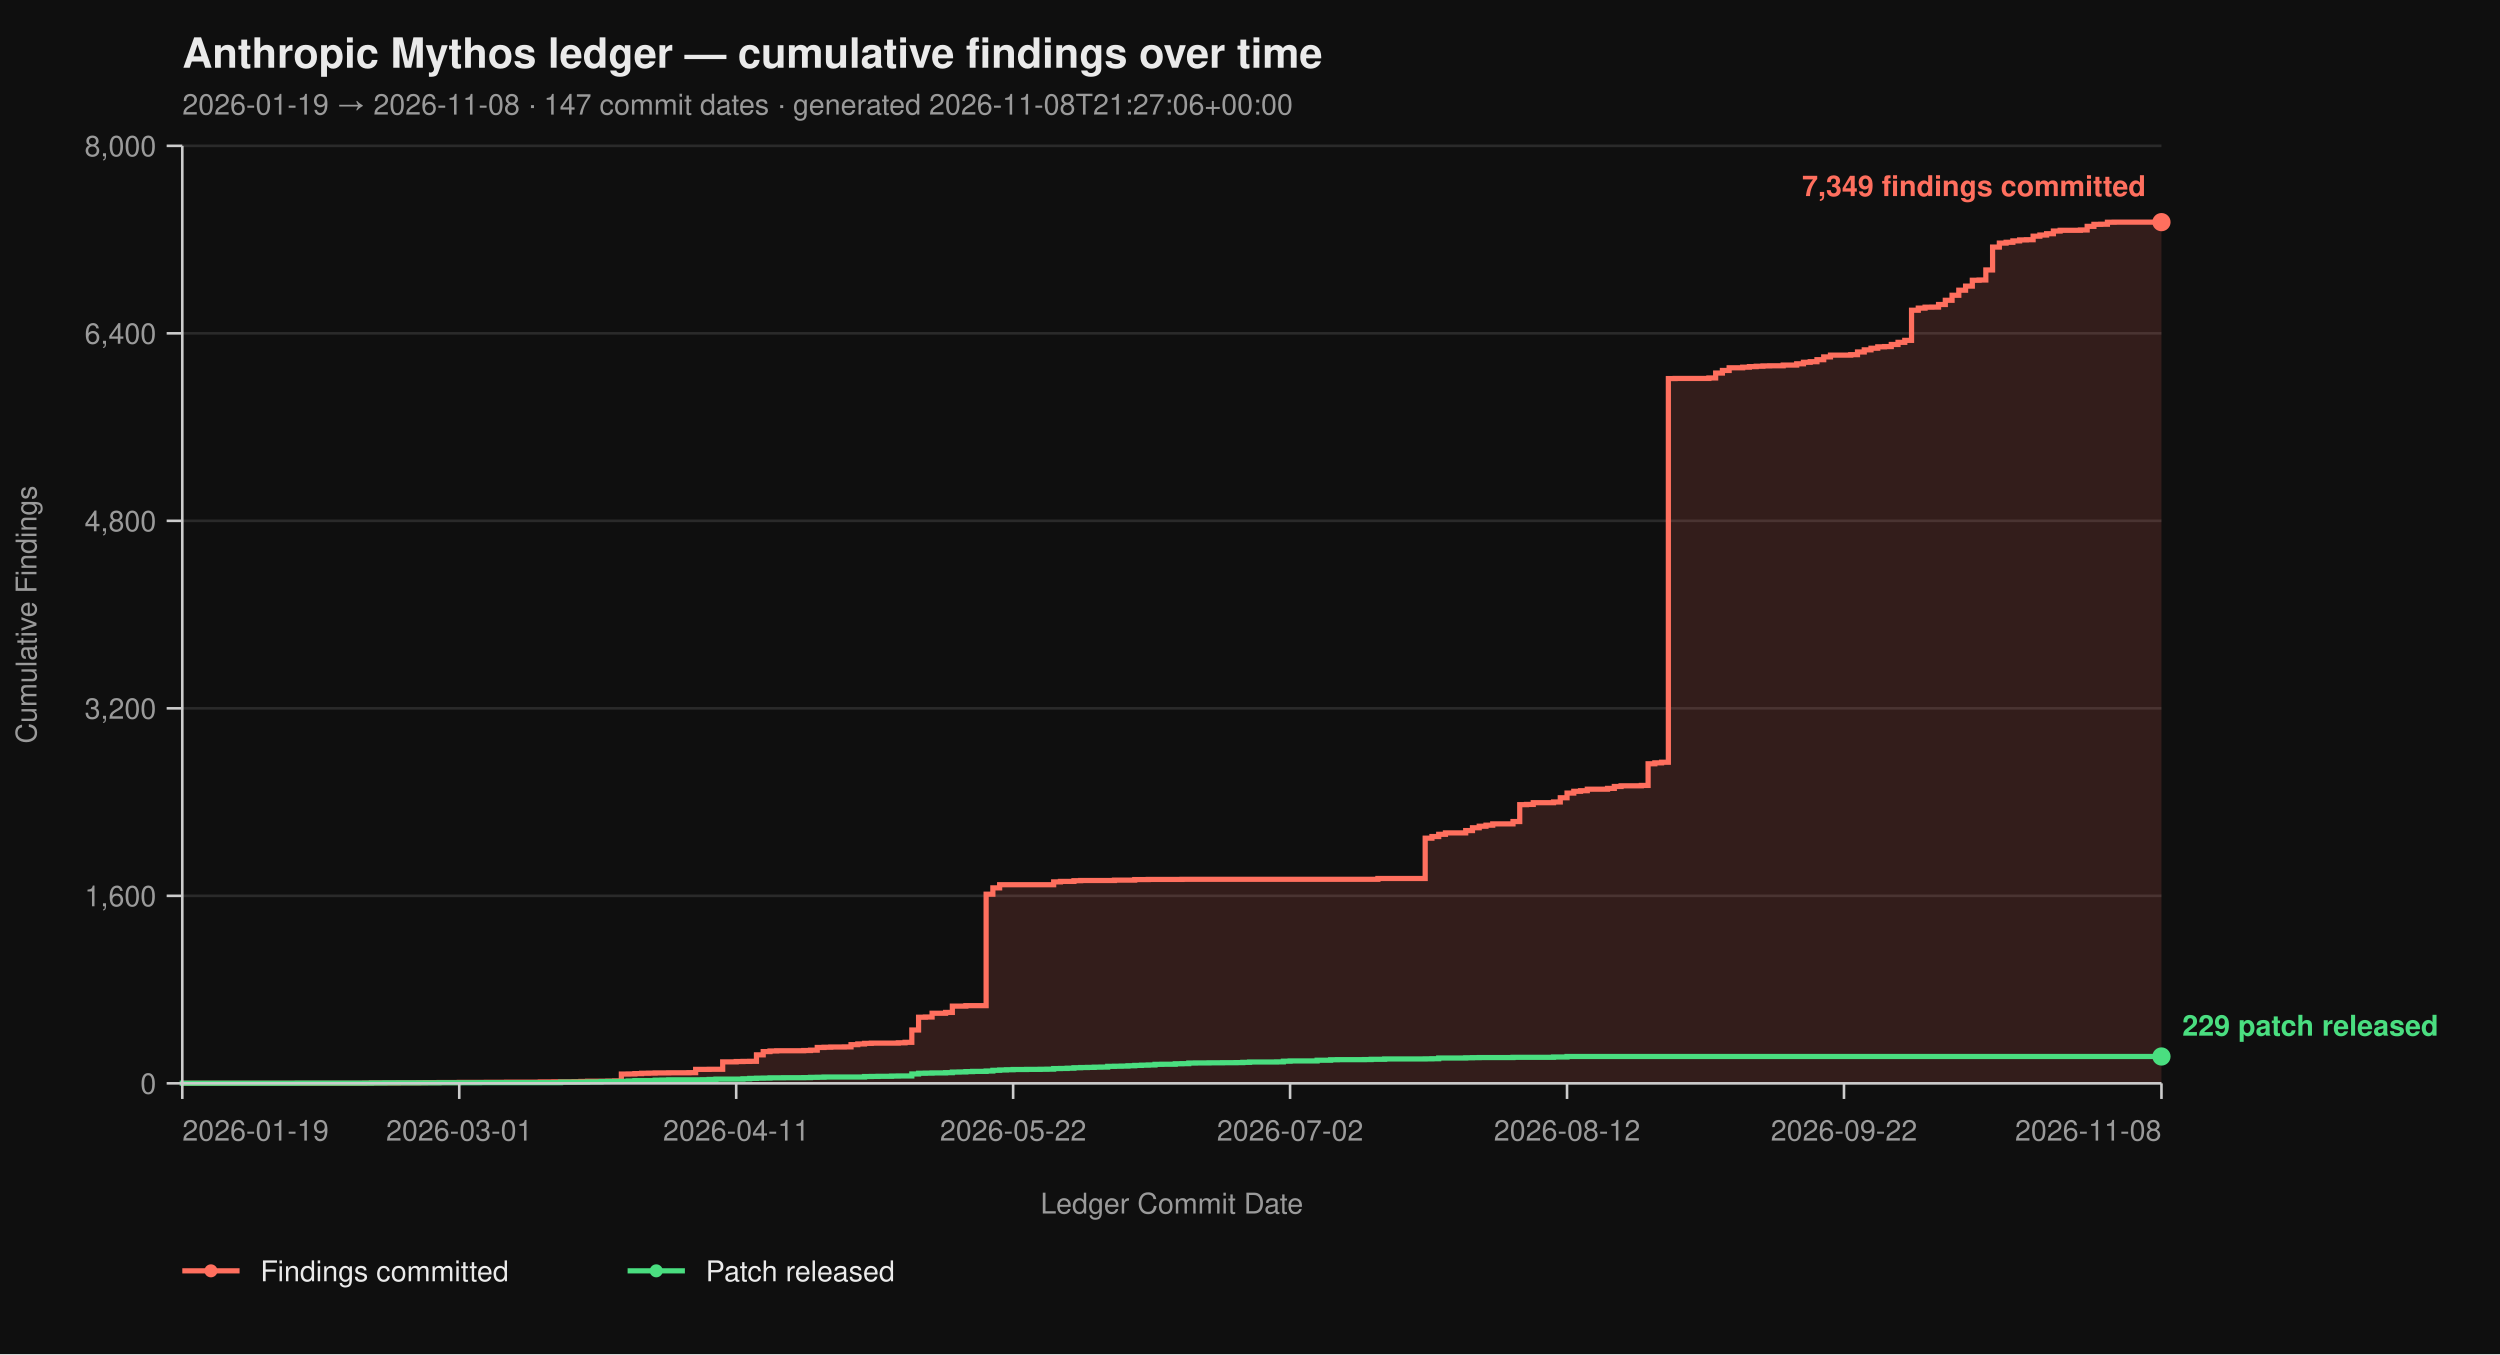
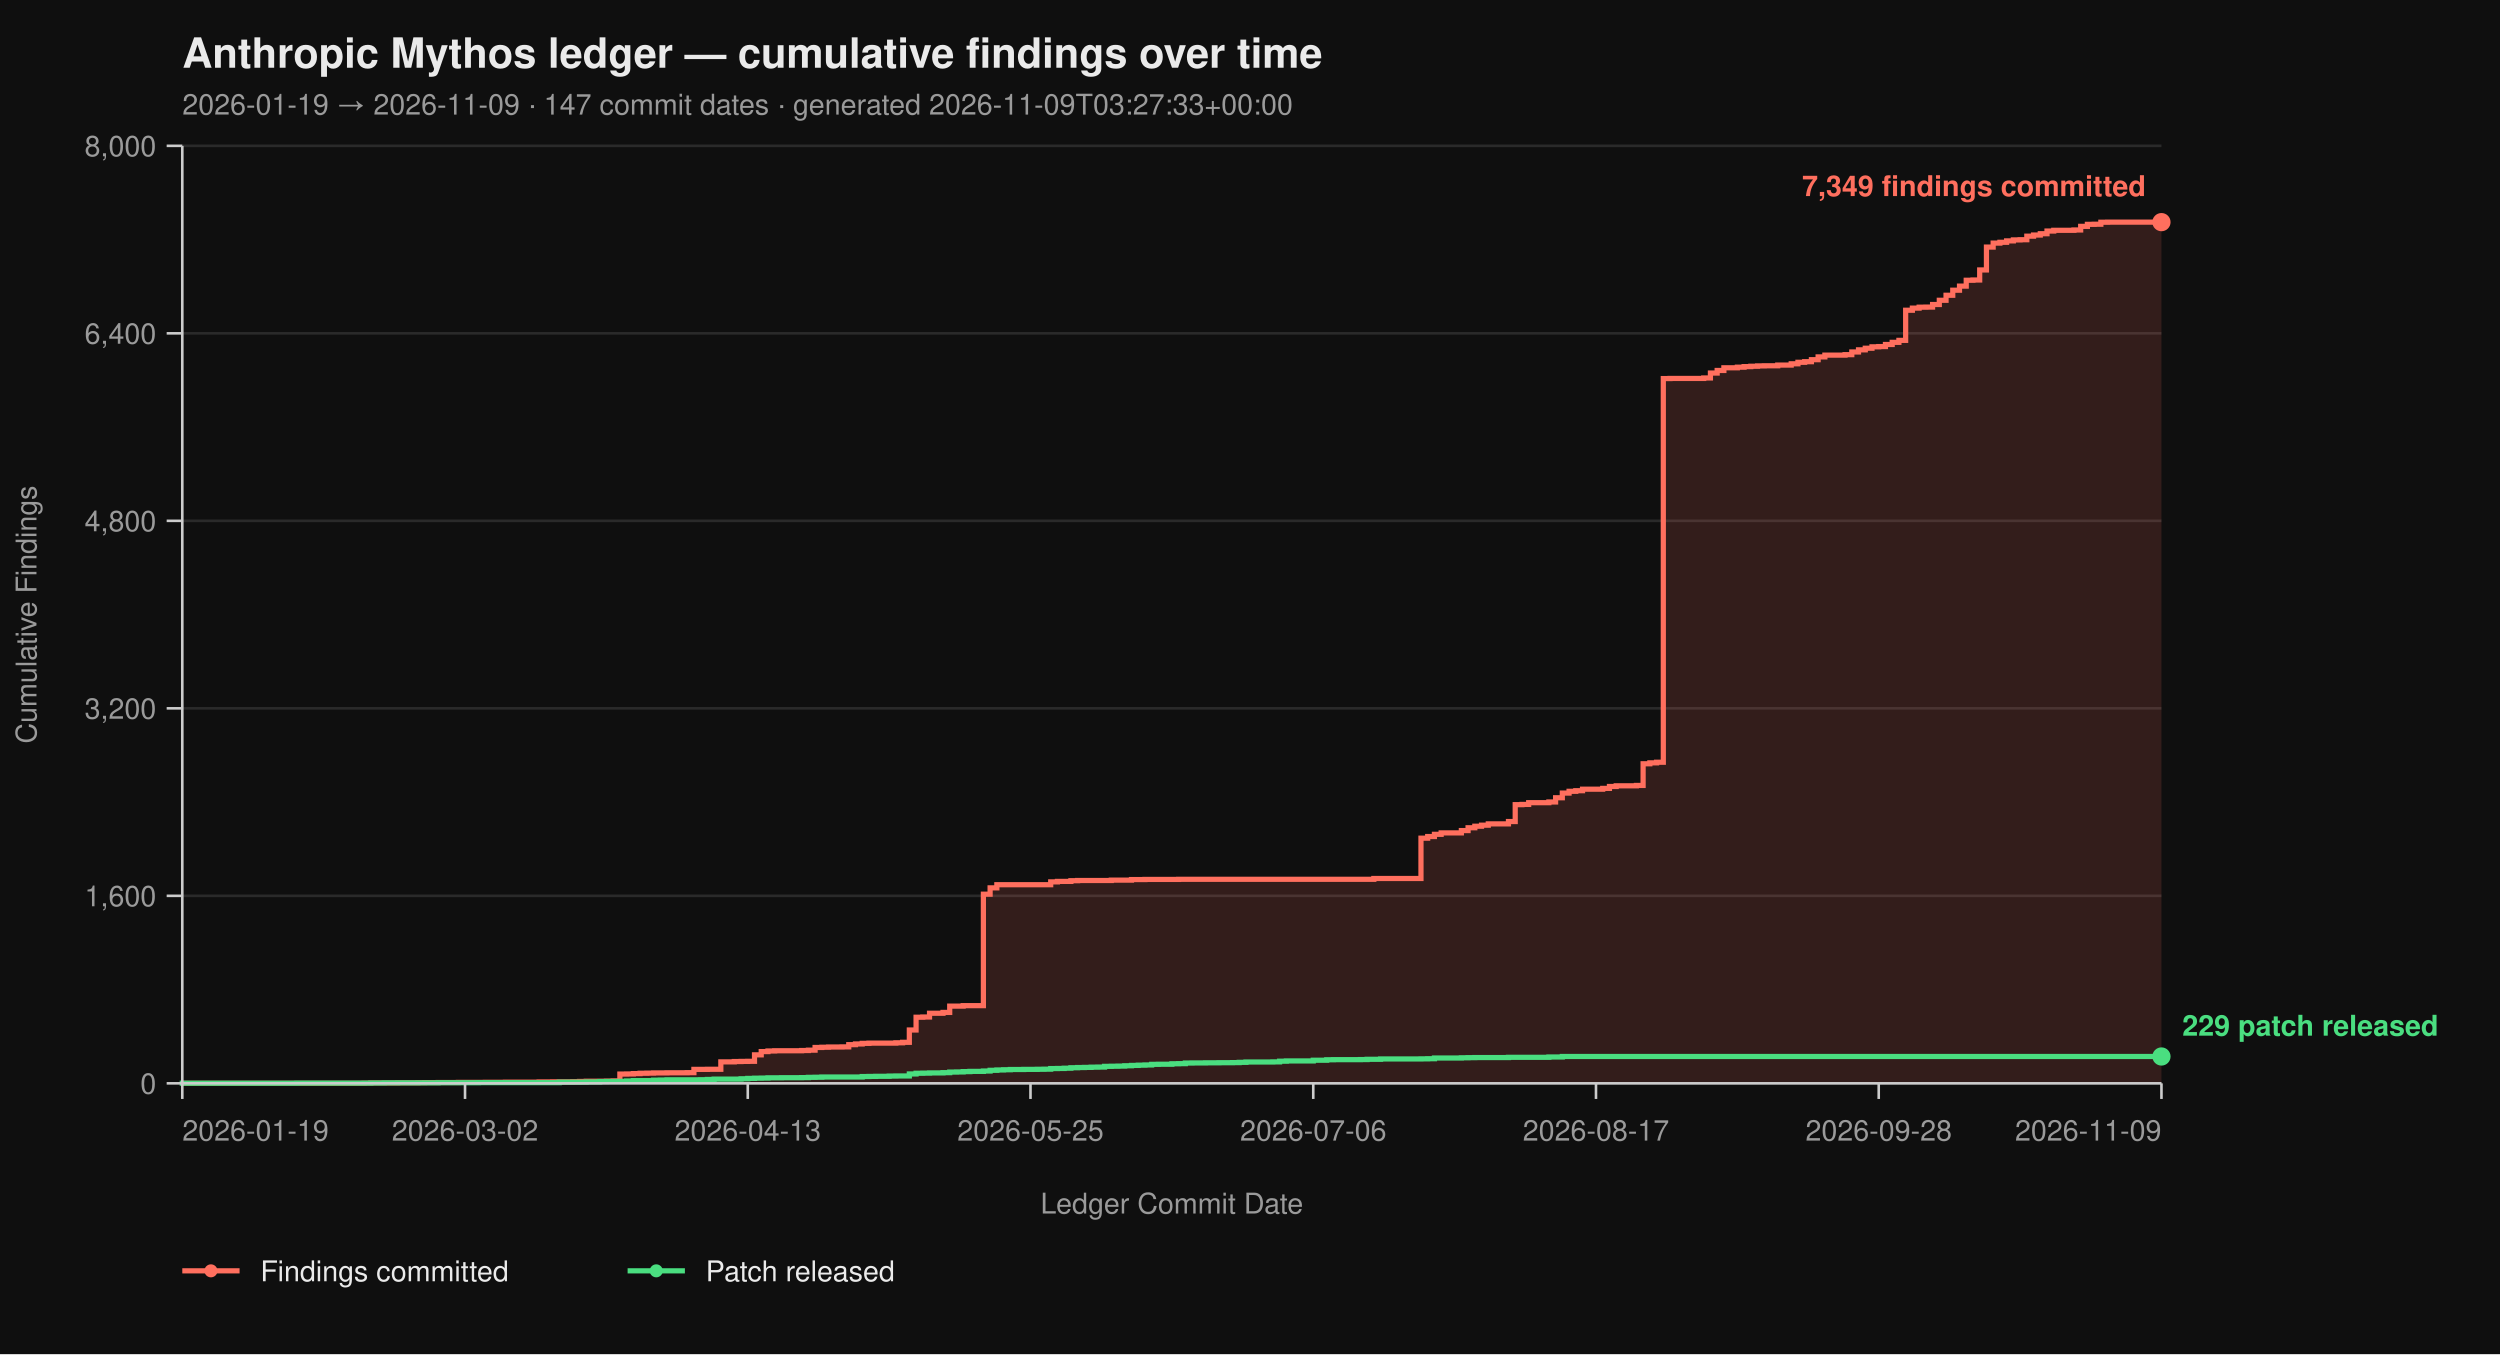
<svg xmlns="http://www.w3.org/2000/svg" viewBox="0 0 960 520" width="960" height="520" font-family="-apple-system, BlinkMacSystemFont, 'Segoe UI', Helvetica, Arial, sans-serif">
  <rect width="100%" height="100%" fill="#0f0f0f" />
  <text x="70" y="26" fill="#eaeaea" font-size="16" font-weight="700">Anthropic Mythos ledger — cumulative findings over time</text>
-   <text x="70" y="44" fill="#9a9a9a" font-size="11">2026-01-19 → 2026-11-08  ·  147 commit dates  ·  generated 2026-11-08T21:27:06+00:00</text>
+   <text x="70" y="44" fill="#9a9a9a" font-size="11">2026-01-19 → 2026-11-09  ·  147 commit dates  ·  generated 2026-11-09T03:27:33+00:00</text>
  <line x1="70" y1="416.00" x2="830" y2="416.00" stroke="#2a2a2a" stroke-width="1" />
  <line x1="70" y1="344.00" x2="830" y2="344.00" stroke="#2a2a2a" stroke-width="1" />
  <line x1="70" y1="272.00" x2="830" y2="272.00" stroke="#2a2a2a" stroke-width="1" />
  <line x1="70" y1="200.00" x2="830" y2="200.00" stroke="#2a2a2a" stroke-width="1" />
  <line x1="70" y1="128.00" x2="830" y2="128.00" stroke="#2a2a2a" stroke-width="1" />
  <line x1="70" y1="56.00" x2="830" y2="56.00" stroke="#2a2a2a" stroke-width="1" />
-   <path d="M 70.00 416.00 L 140.03 416.00 L 140.03 415.95 L 142.63 415.95 L 142.63 415.87 L 153.00 415.87 L 153.00 415.82 L 160.78 415.82 L 160.78 415.77 L 163.38 415.77 L 163.38 415.73 L 168.57 415.73 L 168.57 415.69 L 176.35 415.69 L 176.35 415.64 L 186.72 415.64 L 186.72 415.60 L 194.51 415.60 L 194.51 415.55 L 207.47 415.55 L 207.47 415.46 L 212.66 415.46 L 212.66 415.42 L 220.44 415.42 L 220.44 415.37 L 223.04 415.37 L 223.04 415.28 L 225.63 415.28 L 225.63 415.19 L 233.41 415.19 L 233.41 415.14 L 236.01 415.14 L 236.01 415.06 L 238.60 415.06 L 238.60 412.44 L 241.19 412.44 L 241.19 412.40 L 243.79 412.40 L 243.79 412.26 L 246.38 412.26 L 246.38 412.13 L 248.98 412.13 L 248.98 412.08 L 251.57 412.08 L 251.57 412.00 L 256.76 412.00 L 256.76 411.95 L 264.54 411.95 L 264.54 411.90 L 267.13 411.90 L 267.13 410.64 L 272.32 410.64 L 272.32 410.60 L 277.51 410.60 L 277.51 407.76 L 282.70 407.76 L 282.70 407.63 L 285.29 407.63 L 285.29 407.58 L 287.88 407.58 L 287.88 407.54 L 290.48 407.54 L 290.48 405.06 L 293.07 405.06 L 293.07 403.81 L 295.67 403.81 L 295.67 403.58 L 298.26 403.58 L 298.26 403.49 L 308.63 403.49 L 308.63 403.40 L 311.23 403.40 L 311.23 403.26 L 313.82 403.26 L 313.82 402.23 L 316.42 402.23 L 316.42 402.14 L 319.01 402.14 L 319.01 402.05 L 324.20 402.05 L 324.20 402.00 L 326.79 402.00 L 326.79 401.15 L 329.39 401.15 L 329.39 400.88 L 331.98 400.88 L 331.98 400.65 L 334.57 400.65 L 334.57 400.56 L 344.95 400.56 L 344.95 400.43 L 347.54 400.43 L 347.54 400.25 L 350.14 400.25 L 350.14 395.52 L 352.73 395.52 L 352.73 390.62 L 355.32 390.62 L 355.32 390.53 L 357.92 390.53 L 357.92 389.09 L 363.11 389.09 L 363.11 388.77 L 365.70 388.77 L 365.70 386.35 L 370.89 386.35 L 370.89 386.17 L 378.67 386.17 L 378.67 343.37 L 381.26 343.37 L 381.26 340.94 L 383.86 340.94 L 383.86 339.73 L 404.61 339.73 L 404.61 338.64 L 407.20 338.64 L 407.20 338.46 L 412.39 338.46 L 412.39 338.19 L 414.98 338.19 L 414.98 338.11 L 427.95 338.11 L 427.95 337.97 L 435.73 337.97 L 435.73 337.75 L 440.92 337.75 L 440.92 337.70 L 453.89 337.70 L 453.89 337.65 L 529.11 337.65 L 529.11 337.34 L 547.27 337.34 L 547.27 321.86 L 549.86 321.86 L 549.86 321.23 L 552.46 321.23 L 552.46 320.38 L 555.05 320.38 L 555.05 319.83 L 562.83 319.83 L 562.83 318.94 L 565.43 318.94 L 565.43 317.86 L 568.02 317.86 L 568.02 317.27 L 570.61 317.27 L 570.61 316.87 L 573.21 316.87 L 573.21 316.37 L 580.99 316.37 L 580.99 315.47 L 583.58 315.47 L 583.58 308.99 L 586.18 308.99 L 586.18 308.90 L 588.77 308.90 L 588.77 308.23 L 596.55 308.23 L 596.55 307.96 L 599.15 307.96 L 599.15 306.34 L 601.74 306.34 L 601.74 304.54 L 604.33 304.54 L 604.33 303.86 L 606.93 303.86 L 606.93 303.63 L 609.52 303.63 L 609.52 303.05 L 617.30 303.05 L 617.30 302.74 L 619.90 302.74 L 619.90 302.01 L 622.49 302.01 L 622.49 301.75 L 630.27 301.75 L 630.27 301.61 L 632.87 301.61 L 632.87 293.29 L 635.46 293.29 L 635.46 292.93 L 638.05 292.93 L 638.05 292.70 L 640.65 292.70 L 640.65 145.37 L 643.24 145.37 L 643.24 145.32 L 656.21 145.32 L 656.21 145.14 L 658.81 145.14 L 658.81 143.25 L 661.40 143.25 L 661.40 142.26 L 663.99 142.26 L 663.99 141.23 L 669.18 141.23 L 669.18 141.00 L 671.77 141.00 L 671.77 140.78 L 674.37 140.78 L 674.37 140.64 L 676.96 140.64 L 676.96 140.51 L 679.56 140.51 L 679.56 140.46 L 684.74 140.46 L 684.74 140.19 L 689.93 140.19 L 689.93 139.70 L 692.53 139.70 L 692.53 139.12 L 695.12 139.12 L 695.12 138.89 L 697.71 138.89 L 697.71 138.12 L 700.31 138.12 L 700.31 137.05 L 702.90 137.05 L 702.90 136.37 L 710.68 136.37 L 710.68 136.19 L 713.28 136.19 L 713.28 135.16 L 715.87 135.16 L 715.87 134.34 L 718.46 134.34 L 718.46 133.72 L 721.06 133.72 L 721.06 133.18 L 723.65 133.18 L 723.65 133.08 L 726.25 133.08 L 726.25 132.28 L 728.84 132.28 L 728.84 131.46 L 731.43 131.46 L 731.43 130.70 L 734.03 130.70 L 734.03 119.13 L 736.62 119.13 L 736.62 118.32 L 739.22 118.32 L 739.22 117.96 L 741.81 117.96 L 741.81 117.92 L 744.40 117.92 L 744.40 116.93 L 747.00 116.93 L 747.00 115.31 L 749.59 115.31 L 749.59 113.38 L 752.18 113.38 L 752.18 111.44 L 754.78 111.44 L 754.78 109.87 L 757.37 109.87 L 757.37 107.62 L 759.97 107.62 L 759.97 107.52 L 762.56 107.52 L 762.56 103.66 L 765.15 103.66 L 765.15 94.88 L 767.75 94.88 L 767.75 93.35 L 770.34 93.35 L 770.34 93.04 L 772.94 93.04 L 772.94 92.50 L 775.53 92.50 L 775.53 92.13 L 778.12 92.13 L 778.12 92.05 L 780.72 92.05 L 780.72 90.69 L 783.31 90.69 L 783.31 90.25 L 785.90 90.25 L 785.90 89.75 L 788.50 89.75 L 788.50 88.72 L 791.09 88.72 L 791.09 88.44 L 798.87 88.44 L 798.87 88.31 L 801.47 88.31 L 801.47 86.92 L 804.06 86.92 L 804.06 86.15 L 806.66 86.15 L 806.66 86.10 L 809.25 86.10 L 809.25 85.34 L 811.84 85.34 L 811.84 85.30 L 830.00 85.30 L 830.00 416.00 Z" fill="#ff6f5e26" stroke="none" />
-   <path d="M 70.00 416.00 L 140.03 416.00 L 140.03 415.95 L 142.63 415.95 L 142.63 415.87 L 153.00 415.87 L 153.00 415.82 L 160.78 415.82 L 160.78 415.77 L 163.38 415.77 L 163.38 415.73 L 168.57 415.73 L 168.57 415.69 L 176.35 415.69 L 176.35 415.64 L 186.72 415.64 L 186.72 415.60 L 194.51 415.60 L 194.51 415.55 L 207.47 415.55 L 207.47 415.46 L 212.66 415.46 L 212.66 415.42 L 220.44 415.42 L 220.44 415.37 L 223.04 415.37 L 223.04 415.28 L 225.63 415.28 L 225.63 415.19 L 233.41 415.19 L 233.41 415.14 L 236.01 415.14 L 236.01 415.06 L 238.60 415.06 L 238.60 412.44 L 241.19 412.44 L 241.19 412.40 L 243.79 412.40 L 243.79 412.26 L 246.38 412.26 L 246.38 412.13 L 248.98 412.13 L 248.98 412.08 L 251.57 412.08 L 251.57 412.00 L 256.76 412.00 L 256.76 411.95 L 264.54 411.95 L 264.54 411.90 L 267.13 411.90 L 267.13 410.64 L 272.32 410.64 L 272.32 410.60 L 277.51 410.60 L 277.51 407.76 L 282.70 407.76 L 282.70 407.63 L 285.29 407.63 L 285.29 407.58 L 287.88 407.58 L 287.88 407.54 L 290.48 407.54 L 290.48 405.06 L 293.07 405.06 L 293.07 403.81 L 295.67 403.81 L 295.67 403.58 L 298.26 403.58 L 298.26 403.49 L 308.63 403.49 L 308.63 403.40 L 311.23 403.40 L 311.23 403.26 L 313.82 403.26 L 313.82 402.23 L 316.42 402.23 L 316.42 402.14 L 319.01 402.14 L 319.01 402.05 L 324.20 402.05 L 324.20 402.00 L 326.79 402.00 L 326.79 401.15 L 329.39 401.15 L 329.39 400.88 L 331.98 400.88 L 331.98 400.65 L 334.57 400.65 L 334.57 400.56 L 344.95 400.56 L 344.95 400.43 L 347.54 400.43 L 347.54 400.25 L 350.14 400.25 L 350.14 395.52 L 352.73 395.52 L 352.73 390.62 L 355.32 390.62 L 355.32 390.53 L 357.92 390.53 L 357.92 389.09 L 363.11 389.09 L 363.11 388.77 L 365.70 388.77 L 365.70 386.35 L 370.89 386.35 L 370.89 386.17 L 378.67 386.17 L 378.67 343.37 L 381.26 343.37 L 381.26 340.94 L 383.86 340.94 L 383.86 339.73 L 404.61 339.73 L 404.61 338.64 L 407.20 338.64 L 407.20 338.46 L 412.39 338.46 L 412.39 338.19 L 414.98 338.19 L 414.98 338.11 L 427.95 338.11 L 427.95 337.97 L 435.73 337.97 L 435.73 337.75 L 440.92 337.75 L 440.92 337.70 L 453.89 337.70 L 453.89 337.65 L 529.11 337.65 L 529.11 337.34 L 547.27 337.34 L 547.27 321.86 L 549.86 321.86 L 549.86 321.23 L 552.46 321.23 L 552.46 320.38 L 555.05 320.38 L 555.05 319.83 L 562.83 319.83 L 562.83 318.94 L 565.43 318.94 L 565.43 317.86 L 568.02 317.86 L 568.02 317.27 L 570.61 317.27 L 570.61 316.87 L 573.21 316.87 L 573.21 316.37 L 580.99 316.37 L 580.99 315.47 L 583.58 315.47 L 583.58 308.99 L 586.18 308.99 L 586.18 308.90 L 588.77 308.90 L 588.77 308.23 L 596.55 308.23 L 596.55 307.96 L 599.15 307.96 L 599.15 306.34 L 601.74 306.34 L 601.74 304.54 L 604.33 304.54 L 604.33 303.86 L 606.93 303.86 L 606.93 303.63 L 609.52 303.63 L 609.52 303.05 L 617.30 303.05 L 617.30 302.74 L 619.90 302.74 L 619.90 302.01 L 622.49 302.01 L 622.49 301.75 L 630.27 301.75 L 630.27 301.61 L 632.87 301.61 L 632.87 293.29 L 635.46 293.29 L 635.46 292.93 L 638.05 292.93 L 638.05 292.70 L 640.65 292.70 L 640.65 145.37 L 643.24 145.37 L 643.24 145.32 L 656.21 145.32 L 656.21 145.14 L 658.81 145.14 L 658.81 143.25 L 661.40 143.25 L 661.40 142.26 L 663.99 142.26 L 663.99 141.23 L 669.18 141.23 L 669.18 141.00 L 671.77 141.00 L 671.77 140.78 L 674.37 140.78 L 674.37 140.64 L 676.96 140.64 L 676.96 140.51 L 679.56 140.51 L 679.56 140.46 L 684.74 140.46 L 684.74 140.19 L 689.93 140.19 L 689.93 139.70 L 692.53 139.70 L 692.53 139.12 L 695.12 139.12 L 695.12 138.89 L 697.71 138.89 L 697.71 138.12 L 700.31 138.12 L 700.31 137.05 L 702.90 137.05 L 702.90 136.37 L 710.68 136.37 L 710.68 136.19 L 713.28 136.19 L 713.28 135.16 L 715.87 135.16 L 715.87 134.34 L 718.46 134.34 L 718.46 133.72 L 721.06 133.72 L 721.06 133.18 L 723.65 133.18 L 723.65 133.08 L 726.25 133.08 L 726.25 132.28 L 728.84 132.28 L 728.84 131.46 L 731.43 131.46 L 731.43 130.70 L 734.03 130.70 L 734.03 119.13 L 736.62 119.13 L 736.62 118.32 L 739.22 118.32 L 739.22 117.96 L 741.81 117.96 L 741.81 117.92 L 744.40 117.92 L 744.40 116.93 L 747.00 116.93 L 747.00 115.31 L 749.59 115.31 L 749.59 113.38 L 752.18 113.38 L 752.18 111.44 L 754.78 111.44 L 754.78 109.87 L 757.37 109.87 L 757.37 107.62 L 759.97 107.62 L 759.97 107.52 L 762.56 107.52 L 762.56 103.66 L 765.15 103.66 L 765.15 94.88 L 767.75 94.88 L 767.75 93.35 L 770.34 93.35 L 770.34 93.04 L 772.94 93.04 L 772.94 92.50 L 775.53 92.50 L 775.53 92.13 L 778.12 92.13 L 778.12 92.05 L 780.72 92.05 L 780.72 90.69 L 783.31 90.69 L 783.31 90.25 L 785.90 90.25 L 785.90 89.75 L 788.50 89.75 L 788.50 88.72 L 791.09 88.72 L 791.09 88.44 L 798.87 88.44 L 798.87 88.31 L 801.47 88.31 L 801.47 86.92 L 804.06 86.92 L 804.06 86.15 L 806.66 86.15 L 806.66 86.10 L 809.25 86.10 L 809.25 85.34 L 811.84 85.34 L 811.84 85.30 L 830.00 85.30" fill="none" stroke="#ff6f5e" stroke-width="2" stroke-linejoin="miter" stroke-linecap="butt" />
-   <path d="M 70.00 416.00 L 70.00 416.00 L 70.00 415.95 L 114.10 415.95 L 114.10 415.91 L 142.63 415.91 L 142.63 415.87 L 147.82 415.87 L 147.82 415.82 L 168.57 415.82 L 168.57 415.77 L 184.13 415.77 L 184.13 415.73 L 215.26 415.73 L 215.26 415.55 L 225.63 415.55 L 225.63 415.46 L 230.82 415.46 L 230.82 415.32 L 233.41 415.32 L 233.41 415.28 L 238.60 415.28 L 238.60 415.24 L 241.19 415.24 L 241.19 415.10 L 243.79 415.10 L 243.79 414.96 L 251.57 414.96 L 251.57 414.79 L 254.16 414.79 L 254.16 414.74 L 256.76 414.74 L 256.76 414.65 L 269.73 414.65 L 269.73 414.61 L 272.32 414.61 L 272.32 414.51 L 274.91 414.51 L 274.91 414.38 L 285.29 414.38 L 285.29 414.25 L 287.88 414.25 L 287.88 414.11 L 290.48 414.11 L 290.48 414.02 L 293.07 414.02 L 293.07 413.98 L 295.67 413.98 L 295.67 413.88 L 300.85 413.88 L 300.85 413.84 L 308.63 413.84 L 308.63 413.80 L 311.23 413.80 L 311.23 413.70 L 313.82 413.70 L 313.82 413.66 L 316.42 413.66 L 316.42 413.57 L 331.98 413.57 L 331.98 413.39 L 334.57 413.39 L 334.57 413.35 L 337.17 413.35 L 337.17 413.30 L 342.35 413.30 L 342.35 413.21 L 344.95 413.21 L 344.95 413.17 L 350.14 413.17 L 350.14 412.40 L 352.73 412.40 L 352.73 412.13 L 355.32 412.13 L 355.32 412.08 L 357.92 412.08 L 357.92 412.00 L 363.11 412.00 L 363.11 411.90 L 365.70 411.90 L 365.70 411.68 L 368.29 411.68 L 368.29 411.63 L 370.89 411.63 L 370.89 411.50 L 373.48 411.50 L 373.48 411.41 L 378.67 411.41 L 378.67 411.27 L 381.26 411.27 L 381.26 411.00 L 383.86 411.00 L 383.86 410.87 L 386.45 410.87 L 386.45 410.78 L 389.04 410.78 L 389.04 410.69 L 394.23 410.69 L 394.23 410.64 L 399.42 410.64 L 399.42 410.60 L 402.01 410.60 L 402.01 410.56 L 404.61 410.56 L 404.61 410.33 L 407.20 410.33 L 407.20 410.29 L 409.80 410.29 L 409.80 410.19 L 412.39 410.19 L 412.39 410.01 L 414.98 410.01 L 414.98 409.93 L 417.58 409.93 L 417.58 409.88 L 420.17 409.88 L 420.17 409.79 L 422.76 409.79 L 422.76 409.75 L 425.36 409.75 L 425.36 409.48 L 427.95 409.48 L 427.95 409.43 L 430.55 409.43 L 430.55 409.38 L 433.14 409.38 L 433.14 409.25 L 435.73 409.25 L 435.73 409.12 L 438.33 409.12 L 438.33 409.02 L 440.92 409.02 L 440.92 408.94 L 443.52 408.94 L 443.52 408.71 L 446.11 408.71 L 446.11 408.67 L 451.30 408.67 L 451.30 408.49 L 453.89 408.49 L 453.89 408.44 L 456.48 408.44 L 456.48 408.21 L 459.08 408.21 L 459.08 408.17 L 464.27 408.17 L 464.27 408.12 L 469.45 408.12 L 469.45 408.08 L 474.64 408.08 L 474.64 408.04 L 477.24 408.04 L 477.24 407.94 L 479.83 407.94 L 479.83 407.81 L 490.20 407.81 L 490.20 407.76 L 492.80 407.76 L 492.80 407.50 L 495.39 407.50 L 495.39 407.40 L 505.77 407.40 L 505.77 407.13 L 510.96 407.13 L 510.96 406.95 L 513.55 406.95 L 513.55 406.91 L 523.92 406.91 L 523.92 406.87 L 526.52 406.87 L 526.52 406.77 L 531.71 406.77 L 531.71 406.64 L 547.27 406.64 L 547.27 406.60 L 549.86 406.60 L 549.86 406.55 L 552.46 406.55 L 552.46 406.28 L 562.83 406.28 L 562.83 406.19 L 565.43 406.19 L 565.43 406.14 L 568.02 406.14 L 568.02 406.10 L 580.99 406.10 L 580.99 406.01 L 596.55 406.01 L 596.55 405.88 L 601.74 405.88 L 601.74 405.69 L 830.00 405.69" fill="none" stroke="#4ade80" stroke-width="2" stroke-linejoin="miter" stroke-linecap="butt" />
+   <path d="M 70.00 416.00 L 139.80 416.00 L 139.80 415.95 L 142.38 415.95 L 142.38 415.87 L 152.72 415.87 L 152.72 415.82 L 160.48 415.82 L 160.48 415.77 L 163.06 415.77 L 163.06 415.73 L 168.23 415.73 L 168.23 415.69 L 175.99 415.69 L 175.99 415.64 L 186.33 415.64 L 186.33 415.60 L 194.08 415.60 L 194.08 415.55 L 207.01 415.55 L 207.01 415.46 L 212.18 415.46 L 212.18 415.42 L 219.93 415.42 L 219.93 415.37 L 222.52 415.37 L 222.52 415.28 L 225.10 415.28 L 225.10 415.19 L 232.86 415.19 L 232.86 415.14 L 235.44 415.14 L 235.44 415.06 L 238.03 415.06 L 238.03 412.44 L 240.61 412.44 L 240.61 412.40 L 243.20 412.40 L 243.20 412.26 L 245.78 412.26 L 245.78 412.13 L 248.37 412.13 L 248.37 412.08 L 250.95 412.08 L 250.95 412.00 L 256.12 412.00 L 256.12 411.95 L 263.88 411.95 L 263.88 411.90 L 266.46 411.90 L 266.46 410.64 L 271.63 410.64 L 271.63 410.60 L 276.80 410.60 L 276.80 407.76 L 281.97 407.76 L 281.97 407.63 L 284.56 407.63 L 284.56 407.58 L 287.14 407.58 L 287.14 407.54 L 289.73 407.54 L 289.73 405.06 L 292.31 405.06 L 292.31 403.81 L 294.90 403.81 L 294.90 403.58 L 297.48 403.58 L 297.48 403.49 L 307.82 403.49 L 307.82 403.40 L 310.41 403.40 L 310.41 403.26 L 312.99 403.26 L 312.99 402.23 L 315.58 402.23 L 315.58 402.14 L 318.16 402.14 L 318.16 402.05 L 323.33 402.05 L 323.33 402.00 L 325.92 402.00 L 325.92 401.15 L 328.50 401.15 L 328.50 400.88 L 331.09 400.88 L 331.09 400.65 L 333.67 400.65 L 333.67 400.56 L 344.01 400.56 L 344.01 400.43 L 346.60 400.43 L 346.60 400.25 L 349.18 400.25 L 349.18 395.52 L 351.77 395.52 L 351.77 390.62 L 354.35 390.62 L 354.35 390.53 L 356.94 390.53 L 356.94 389.09 L 362.11 389.09 L 362.11 388.77 L 364.69 388.77 L 364.69 386.35 L 369.86 386.35 L 369.86 386.17 L 377.62 386.17 L 377.62 343.37 L 380.20 343.37 L 380.20 340.94 L 382.79 340.94 L 382.79 339.73 L 403.47 339.73 L 403.47 338.64 L 406.05 338.64 L 406.05 338.46 L 411.22 338.46 L 411.22 338.19 L 413.81 338.19 L 413.81 338.11 L 426.73 338.11 L 426.73 337.97 L 434.49 337.97 L 434.49 337.75 L 439.66 337.75 L 439.66 337.70 L 452.59 337.70 L 452.59 337.65 L 527.55 337.65 L 527.55 337.34 L 545.65 337.34 L 545.65 321.86 L 548.23 321.86 L 548.23 321.23 L 550.82 321.23 L 550.82 320.38 L 553.40 320.38 L 553.40 319.83 L 561.16 319.83 L 561.16 318.94 L 563.74 318.94 L 563.74 317.86 L 566.33 317.86 L 566.33 317.27 L 568.91 317.27 L 568.91 316.87 L 571.50 316.87 L 571.50 316.37 L 579.25 316.37 L 579.25 315.47 L 581.84 315.47 L 581.84 308.99 L 584.42 308.99 L 584.42 308.90 L 587.01 308.90 L 587.01 308.23 L 594.76 308.23 L 594.76 307.96 L 597.35 307.96 L 597.35 306.34 L 599.93 306.34 L 599.93 304.54 L 602.52 304.54 L 602.52 303.86 L 605.10 303.86 L 605.10 303.63 L 607.69 303.63 L 607.69 303.05 L 615.44 303.05 L 615.44 302.74 L 618.03 302.74 L 618.03 302.01 L 620.61 302.01 L 620.61 301.75 L 628.37 301.75 L 628.37 301.61 L 630.95 301.61 L 630.95 293.29 L 633.54 293.29 L 633.54 292.93 L 636.12 292.93 L 636.12 292.70 L 638.71 292.70 L 638.71 145.37 L 641.29 145.37 L 641.29 145.32 L 654.22 145.32 L 654.22 145.14 L 656.80 145.14 L 656.80 143.25 L 659.39 143.25 L 659.39 142.26 L 661.97 142.26 L 661.97 141.23 L 667.14 141.23 L 667.14 141.00 L 669.73 141.00 L 669.73 140.78 L 672.31 140.78 L 672.31 140.64 L 674.90 140.64 L 674.90 140.51 L 677.48 140.51 L 677.48 140.46 L 682.65 140.46 L 682.65 140.19 L 687.82 140.19 L 687.82 139.70 L 690.41 139.70 L 690.41 139.12 L 692.99 139.12 L 692.99 138.89 L 695.58 138.89 L 695.58 138.12 L 698.16 138.12 L 698.16 137.05 L 700.75 137.05 L 700.75 136.37 L 708.50 136.37 L 708.50 136.19 L 711.09 136.19 L 711.09 135.16 L 713.67 135.16 L 713.67 134.34 L 716.26 134.34 L 716.26 133.72 L 718.84 133.72 L 718.84 133.18 L 721.43 133.18 L 721.43 133.08 L 724.01 133.08 L 724.01 132.28 L 726.60 132.28 L 726.60 131.46 L 729.18 131.46 L 729.18 130.70 L 731.77 130.70 L 731.77 119.13 L 734.35 119.13 L 734.35 118.32 L 736.94 118.32 L 736.94 117.96 L 739.52 117.96 L 739.52 117.92 L 742.11 117.92 L 742.11 116.93 L 744.69 116.93 L 744.69 115.31 L 747.28 115.31 L 747.28 113.38 L 749.86 113.38 L 749.86 111.44 L 752.45 111.44 L 752.45 109.87 L 755.03 109.87 L 755.03 107.62 L 757.62 107.62 L 757.62 107.52 L 760.20 107.52 L 760.20 103.66 L 762.79 103.66 L 762.79 94.88 L 765.37 94.88 L 765.37 93.35 L 767.96 93.35 L 767.96 93.04 L 770.54 93.04 L 770.54 92.50 L 773.13 92.50 L 773.13 92.13 L 775.71 92.13 L 775.71 92.05 L 778.30 92.05 L 778.30 90.69 L 780.88 90.69 L 780.88 90.25 L 783.47 90.25 L 783.47 89.75 L 786.05 89.75 L 786.05 88.72 L 788.64 88.72 L 788.64 88.44 L 796.39 88.44 L 796.39 88.31 L 798.98 88.31 L 798.98 86.92 L 801.56 86.92 L 801.56 86.15 L 804.15 86.15 L 804.15 86.10 L 806.73 86.10 L 806.73 85.34 L 809.32 85.34 L 809.32 85.30 L 830.00 85.30 L 830.00 416.00 Z" fill="#ff6f5e26" stroke="none" />
+   <path d="M 70.00 416.00 L 139.80 416.00 L 139.80 415.95 L 142.38 415.95 L 142.38 415.87 L 152.72 415.87 L 152.72 415.82 L 160.48 415.82 L 160.48 415.77 L 163.06 415.77 L 163.06 415.73 L 168.23 415.73 L 168.23 415.69 L 175.99 415.69 L 175.99 415.64 L 186.33 415.64 L 186.33 415.60 L 194.08 415.60 L 194.08 415.55 L 207.01 415.55 L 207.01 415.46 L 212.18 415.46 L 212.18 415.42 L 219.93 415.42 L 219.93 415.37 L 222.52 415.37 L 222.52 415.28 L 225.10 415.28 L 225.10 415.19 L 232.86 415.19 L 232.86 415.14 L 235.44 415.14 L 235.44 415.06 L 238.03 415.06 L 238.03 412.44 L 240.61 412.44 L 240.61 412.40 L 243.20 412.40 L 243.20 412.26 L 245.78 412.26 L 245.78 412.13 L 248.37 412.13 L 248.37 412.08 L 250.95 412.08 L 250.95 412.00 L 256.12 412.00 L 256.12 411.95 L 263.88 411.95 L 263.88 411.90 L 266.46 411.90 L 266.46 410.64 L 271.63 410.64 L 271.63 410.60 L 276.80 410.60 L 276.80 407.76 L 281.97 407.76 L 281.97 407.63 L 284.56 407.63 L 284.56 407.58 L 287.14 407.58 L 287.14 407.54 L 289.73 407.54 L 289.73 405.06 L 292.31 405.06 L 292.31 403.81 L 294.90 403.81 L 294.90 403.58 L 297.48 403.58 L 297.48 403.49 L 307.82 403.49 L 307.82 403.40 L 310.41 403.40 L 310.41 403.26 L 312.99 403.26 L 312.99 402.23 L 315.58 402.23 L 315.58 402.14 L 318.16 402.14 L 318.16 402.05 L 323.33 402.05 L 323.33 402.00 L 325.92 402.00 L 325.92 401.15 L 328.50 401.15 L 328.50 400.88 L 331.09 400.88 L 331.09 400.65 L 333.67 400.65 L 333.67 400.56 L 344.01 400.56 L 344.01 400.43 L 346.60 400.43 L 346.60 400.25 L 349.18 400.25 L 349.18 395.52 L 351.77 395.52 L 351.77 390.62 L 354.35 390.62 L 354.35 390.53 L 356.94 390.53 L 356.94 389.09 L 362.11 389.09 L 362.11 388.77 L 364.69 388.77 L 364.69 386.35 L 369.86 386.35 L 369.86 386.17 L 377.62 386.17 L 377.62 343.37 L 380.20 343.37 L 380.20 340.94 L 382.79 340.94 L 382.79 339.73 L 403.47 339.73 L 403.47 338.64 L 406.05 338.64 L 406.05 338.46 L 411.22 338.46 L 411.22 338.19 L 413.81 338.19 L 413.81 338.11 L 426.73 338.11 L 426.73 337.97 L 434.49 337.97 L 434.49 337.75 L 439.66 337.75 L 439.66 337.70 L 452.59 337.70 L 452.59 337.65 L 527.55 337.65 L 527.55 337.34 L 545.65 337.34 L 545.65 321.86 L 548.23 321.86 L 548.23 321.23 L 550.82 321.23 L 550.82 320.38 L 553.40 320.38 L 553.40 319.83 L 561.16 319.83 L 561.16 318.94 L 563.74 318.94 L 563.74 317.86 L 566.33 317.86 L 566.33 317.27 L 568.91 317.27 L 568.91 316.87 L 571.50 316.87 L 571.50 316.37 L 579.25 316.37 L 579.25 315.47 L 581.84 315.47 L 581.84 308.99 L 584.42 308.99 L 584.42 308.90 L 587.01 308.90 L 587.01 308.23 L 594.76 308.23 L 594.76 307.96 L 597.35 307.96 L 597.35 306.34 L 599.93 306.34 L 599.93 304.54 L 602.52 304.54 L 602.52 303.86 L 605.10 303.86 L 605.10 303.63 L 607.69 303.63 L 607.69 303.05 L 615.44 303.05 L 615.44 302.74 L 618.03 302.74 L 618.03 302.01 L 620.61 302.01 L 620.61 301.75 L 628.37 301.75 L 628.37 301.61 L 630.95 301.61 L 630.95 293.29 L 633.54 293.29 L 633.54 292.93 L 636.12 292.93 L 636.12 292.70 L 638.71 292.70 L 638.71 145.37 L 641.29 145.37 L 641.29 145.32 L 654.22 145.32 L 654.22 145.14 L 656.80 145.14 L 656.80 143.25 L 659.39 143.25 L 659.39 142.26 L 661.97 142.26 L 661.97 141.23 L 667.14 141.23 L 667.14 141.00 L 669.73 141.00 L 669.73 140.78 L 672.31 140.78 L 672.31 140.64 L 674.90 140.64 L 674.90 140.51 L 677.48 140.51 L 677.48 140.46 L 682.65 140.46 L 682.65 140.19 L 687.82 140.19 L 687.82 139.70 L 690.41 139.70 L 690.41 139.12 L 692.99 139.12 L 692.99 138.89 L 695.58 138.89 L 695.58 138.12 L 698.16 138.12 L 698.16 137.05 L 700.75 137.05 L 700.75 136.37 L 708.50 136.37 L 708.50 136.19 L 711.09 136.19 L 711.09 135.16 L 713.67 135.16 L 713.67 134.34 L 716.26 134.34 L 716.26 133.72 L 718.84 133.72 L 718.84 133.18 L 721.43 133.18 L 721.43 133.08 L 724.01 133.08 L 724.01 132.28 L 726.60 132.28 L 726.60 131.46 L 729.18 131.46 L 729.18 130.70 L 731.77 130.70 L 731.77 119.13 L 734.35 119.13 L 734.35 118.32 L 736.94 118.32 L 736.94 117.96 L 739.52 117.96 L 739.52 117.92 L 742.11 117.92 L 742.11 116.93 L 744.69 116.93 L 744.69 115.31 L 747.28 115.31 L 747.28 113.38 L 749.86 113.38 L 749.86 111.44 L 752.45 111.44 L 752.45 109.87 L 755.03 109.87 L 755.03 107.62 L 757.62 107.62 L 757.62 107.52 L 760.20 107.52 L 760.20 103.66 L 762.79 103.66 L 762.79 94.88 L 765.37 94.88 L 765.37 93.35 L 767.96 93.35 L 767.96 93.04 L 770.54 93.04 L 770.54 92.50 L 773.13 92.50 L 773.13 92.13 L 775.71 92.13 L 775.71 92.05 L 778.30 92.05 L 778.30 90.69 L 780.88 90.69 L 780.88 90.25 L 783.47 90.25 L 783.47 89.75 L 786.05 89.75 L 786.05 88.72 L 788.64 88.72 L 788.64 88.44 L 796.39 88.44 L 796.39 88.31 L 798.98 88.31 L 798.98 86.92 L 801.56 86.92 L 801.56 86.15 L 804.15 86.15 L 804.15 86.10 L 806.73 86.10 L 806.73 85.34 L 809.32 85.34 L 809.32 85.30 L 830.00 85.30" fill="none" stroke="#ff6f5e" stroke-width="2" stroke-linejoin="miter" stroke-linecap="butt" />
+   <path d="M 70.00 416.00 L 70.00 416.00 L 70.00 415.95 L 113.95 415.95 L 113.95 415.91 L 142.38 415.91 L 142.38 415.87 L 147.55 415.87 L 147.55 415.82 L 168.23 415.82 L 168.23 415.77 L 183.74 415.77 L 183.74 415.73 L 214.76 415.73 L 214.76 415.55 L 225.10 415.55 L 225.10 415.46 L 230.27 415.46 L 230.27 415.32 L 232.86 415.32 L 232.86 415.28 L 238.03 415.28 L 238.03 415.24 L 240.61 415.24 L 240.61 415.10 L 243.20 415.10 L 243.20 414.96 L 250.95 414.96 L 250.95 414.79 L 253.54 414.79 L 253.54 414.74 L 256.12 414.74 L 256.12 414.65 L 269.05 414.65 L 269.05 414.61 L 271.63 414.61 L 271.63 414.51 L 274.22 414.51 L 274.22 414.38 L 284.56 414.38 L 284.56 414.25 L 287.14 414.25 L 287.14 414.11 L 289.73 414.11 L 289.73 414.02 L 292.31 414.02 L 292.31 413.98 L 294.90 413.98 L 294.90 413.88 L 300.07 413.88 L 300.07 413.84 L 307.82 413.84 L 307.82 413.80 L 310.41 413.80 L 310.41 413.70 L 312.99 413.70 L 312.99 413.66 L 315.58 413.66 L 315.58 413.57 L 331.09 413.57 L 331.09 413.39 L 333.67 413.39 L 333.67 413.35 L 336.26 413.35 L 336.26 413.30 L 341.43 413.30 L 341.43 413.21 L 344.01 413.21 L 344.01 413.17 L 349.18 413.17 L 349.18 412.40 L 351.77 412.40 L 351.77 412.13 L 354.35 412.13 L 354.35 412.08 L 356.94 412.08 L 356.94 412.00 L 362.11 412.00 L 362.11 411.90 L 364.69 411.90 L 364.69 411.68 L 367.28 411.68 L 367.28 411.63 L 369.86 411.63 L 369.86 411.50 L 372.45 411.50 L 372.45 411.41 L 377.62 411.41 L 377.62 411.27 L 380.20 411.27 L 380.20 411.00 L 382.79 411.00 L 382.79 410.87 L 385.37 410.87 L 385.37 410.78 L 387.96 410.78 L 387.96 410.69 L 393.13 410.69 L 393.13 410.64 L 398.30 410.64 L 398.30 410.60 L 400.88 410.60 L 400.88 410.56 L 403.47 410.56 L 403.47 410.33 L 406.05 410.33 L 406.05 410.29 L 408.64 410.29 L 408.64 410.19 L 411.22 410.19 L 411.22 410.01 L 413.81 410.01 L 413.81 409.93 L 416.39 409.93 L 416.39 409.88 L 418.98 409.88 L 418.98 409.79 L 421.56 409.79 L 421.56 409.75 L 424.15 409.75 L 424.15 409.48 L 426.73 409.48 L 426.73 409.43 L 429.32 409.43 L 429.32 409.38 L 431.90 409.38 L 431.90 409.25 L 434.49 409.25 L 434.49 409.12 L 437.07 409.12 L 437.07 409.02 L 439.66 409.02 L 439.66 408.94 L 442.24 408.94 L 442.24 408.71 L 444.83 408.71 L 444.83 408.67 L 450.00 408.67 L 450.00 408.49 L 452.59 408.49 L 452.59 408.44 L 455.17 408.44 L 455.17 408.21 L 457.76 408.21 L 457.76 408.17 L 462.93 408.17 L 462.93 408.12 L 468.10 408.12 L 468.10 408.08 L 473.27 408.08 L 473.27 408.04 L 475.85 408.04 L 475.85 407.94 L 478.44 407.94 L 478.44 407.81 L 488.78 407.81 L 488.78 407.76 L 491.36 407.76 L 491.36 407.50 L 493.95 407.50 L 493.95 407.40 L 504.29 407.40 L 504.29 407.13 L 509.46 407.13 L 509.46 406.95 L 512.04 406.95 L 512.04 406.91 L 522.38 406.91 L 522.38 406.87 L 524.97 406.87 L 524.97 406.77 L 530.14 406.77 L 530.14 406.64 L 545.65 406.64 L 545.65 406.60 L 548.23 406.60 L 548.23 406.55 L 550.82 406.55 L 550.82 406.28 L 561.16 406.28 L 561.16 406.19 L 563.74 406.19 L 563.74 406.14 L 566.33 406.14 L 566.33 406.10 L 579.25 406.10 L 579.25 406.01 L 594.76 406.01 L 594.76 405.88 L 599.93 405.88 L 599.93 405.69 L 830.00 405.69" fill="none" stroke="#4ade80" stroke-width="2" stroke-linejoin="miter" stroke-linecap="butt" />
  <line x1="70" y1="56" x2="70" y2="416" stroke="#cccccc" stroke-width="1" />
  <line x1="70" y1="416" x2="830" y2="416" stroke="#cccccc" stroke-width="1" />
  <line x1="64" y1="416.00" x2="70" y2="416.00" stroke="#cccccc" stroke-width="1" />
  <line x1="64" y1="344.00" x2="70" y2="344.00" stroke="#cccccc" stroke-width="1" />
  <line x1="64" y1="272.00" x2="70" y2="272.00" stroke="#cccccc" stroke-width="1" />
  <line x1="64" y1="200.00" x2="70" y2="200.00" stroke="#cccccc" stroke-width="1" />
  <line x1="64" y1="128.00" x2="70" y2="128.00" stroke="#cccccc" stroke-width="1" />
  <line x1="64" y1="56.00" x2="70" y2="56.00" stroke="#cccccc" stroke-width="1" />
  <text x="60" y="420.00" text-anchor="end" fill="#9a9a9a" font-size="11">0</text>
  <text x="60" y="348.00" text-anchor="end" fill="#9a9a9a" font-size="11">1,600</text>
  <text x="60" y="276.00" text-anchor="end" fill="#9a9a9a" font-size="11">3,200</text>
  <text x="60" y="204.00" text-anchor="end" fill="#9a9a9a" font-size="11">4,800</text>
  <text x="60" y="132.00" text-anchor="end" fill="#9a9a9a" font-size="11">6,400</text>
  <text x="60" y="60.00" text-anchor="end" fill="#9a9a9a" font-size="11">8,000</text>
  <text x="14" y="236.00" fill="#9a9a9a" font-size="11" transform="rotate(-90 14 236.00)" text-anchor="middle">Cumulative Findings</text>
  <line x1="70.00" y1="416" x2="70.00" y2="422" stroke="#cccccc" stroke-width="1" />
-   <line x1="176.35" y1="416" x2="176.35" y2="422" stroke="#cccccc" stroke-width="1" />
-   <line x1="282.70" y1="416" x2="282.70" y2="422" stroke="#cccccc" stroke-width="1" />
-   <line x1="389.04" y1="416" x2="389.04" y2="422" stroke="#cccccc" stroke-width="1" />
-   <line x1="495.39" y1="416" x2="495.39" y2="422" stroke="#cccccc" stroke-width="1" />
-   <line x1="601.74" y1="416" x2="601.74" y2="422" stroke="#cccccc" stroke-width="1" />
-   <line x1="708.09" y1="416" x2="708.09" y2="422" stroke="#cccccc" stroke-width="1" />
+   <line x1="178.57" y1="416" x2="178.57" y2="422" stroke="#cccccc" stroke-width="1" />
+   <line x1="287.14" y1="416" x2="287.14" y2="422" stroke="#cccccc" stroke-width="1" />
+   <line x1="395.71" y1="416" x2="395.71" y2="422" stroke="#cccccc" stroke-width="1" />
+   <line x1="504.29" y1="416" x2="504.29" y2="422" stroke="#cccccc" stroke-width="1" />
+   <line x1="612.86" y1="416" x2="612.86" y2="422" stroke="#cccccc" stroke-width="1" />
+   <line x1="721.43" y1="416" x2="721.43" y2="422" stroke="#cccccc" stroke-width="1" />
  <line x1="830.00" y1="416" x2="830.00" y2="422" stroke="#cccccc" stroke-width="1" />
  <text x="70.00" y="438" text-anchor="start" fill="#9a9a9a" font-size="11">2026-01-19</text>
-   <text x="176.35" y="438" text-anchor="middle" fill="#9a9a9a" font-size="11">2026-03-01</text>
-   <text x="282.70" y="438" text-anchor="middle" fill="#9a9a9a" font-size="11">2026-04-11</text>
-   <text x="389.04" y="438" text-anchor="middle" fill="#9a9a9a" font-size="11">2026-05-22</text>
-   <text x="495.39" y="438" text-anchor="middle" fill="#9a9a9a" font-size="11">2026-07-02</text>
-   <text x="601.74" y="438" text-anchor="middle" fill="#9a9a9a" font-size="11">2026-08-12</text>
-   <text x="708.09" y="438" text-anchor="middle" fill="#9a9a9a" font-size="11">2026-09-22</text>
-   <text x="830.00" y="438" text-anchor="end" fill="#9a9a9a" font-size="11">2026-11-08</text>
+   <text x="178.57" y="438" text-anchor="middle" fill="#9a9a9a" font-size="11">2026-03-02</text>
+   <text x="287.14" y="438" text-anchor="middle" fill="#9a9a9a" font-size="11">2026-04-13</text>
+   <text x="395.71" y="438" text-anchor="middle" fill="#9a9a9a" font-size="11">2026-05-25</text>
+   <text x="504.29" y="438" text-anchor="middle" fill="#9a9a9a" font-size="11">2026-07-06</text>
+   <text x="612.86" y="438" text-anchor="middle" fill="#9a9a9a" font-size="11">2026-08-17</text>
+   <text x="721.43" y="438" text-anchor="middle" fill="#9a9a9a" font-size="11">2026-09-28</text>
+   <text x="830.00" y="438" text-anchor="end" fill="#9a9a9a" font-size="11">2026-11-09</text>
  <text x="450.00" y="466" fill="#9a9a9a" font-size="11" text-anchor="middle">Ledger Commit Date</text>
  <circle cx="830.00" cy="85.30" r="3.5" fill="#ff6f5e" />
  <text x="824.00" y="75.30" text-anchor="end" fill="#ff6f5e" font-size="11" font-weight="600">7,349 findings committed</text>
  <circle cx="830.00" cy="405.69" r="3.5" fill="#4ade80" />
  <text x="838.00" y="397.69" text-anchor="start" fill="#4ade80" font-size="11" font-weight="600">229 patch released</text>
  <line x1="70" y1="488" x2="92" y2="488" stroke="#ff6f5e" stroke-width="2" />
  <circle cx="81" cy="488" r="2.5" fill="#ff6f5e" />
  <text x="100" y="492" fill="#eaeaea" font-size="11">Findings committed</text>
  <line x1="241.0" y1="488" x2="263.0" y2="488" stroke="#4ade80" stroke-width="2" />
  <circle cx="252.0" cy="488" r="2.5" fill="#4ade80" />
  <text x="271.0" y="492" fill="#eaeaea" font-size="11">Patch released</text>
</svg>
